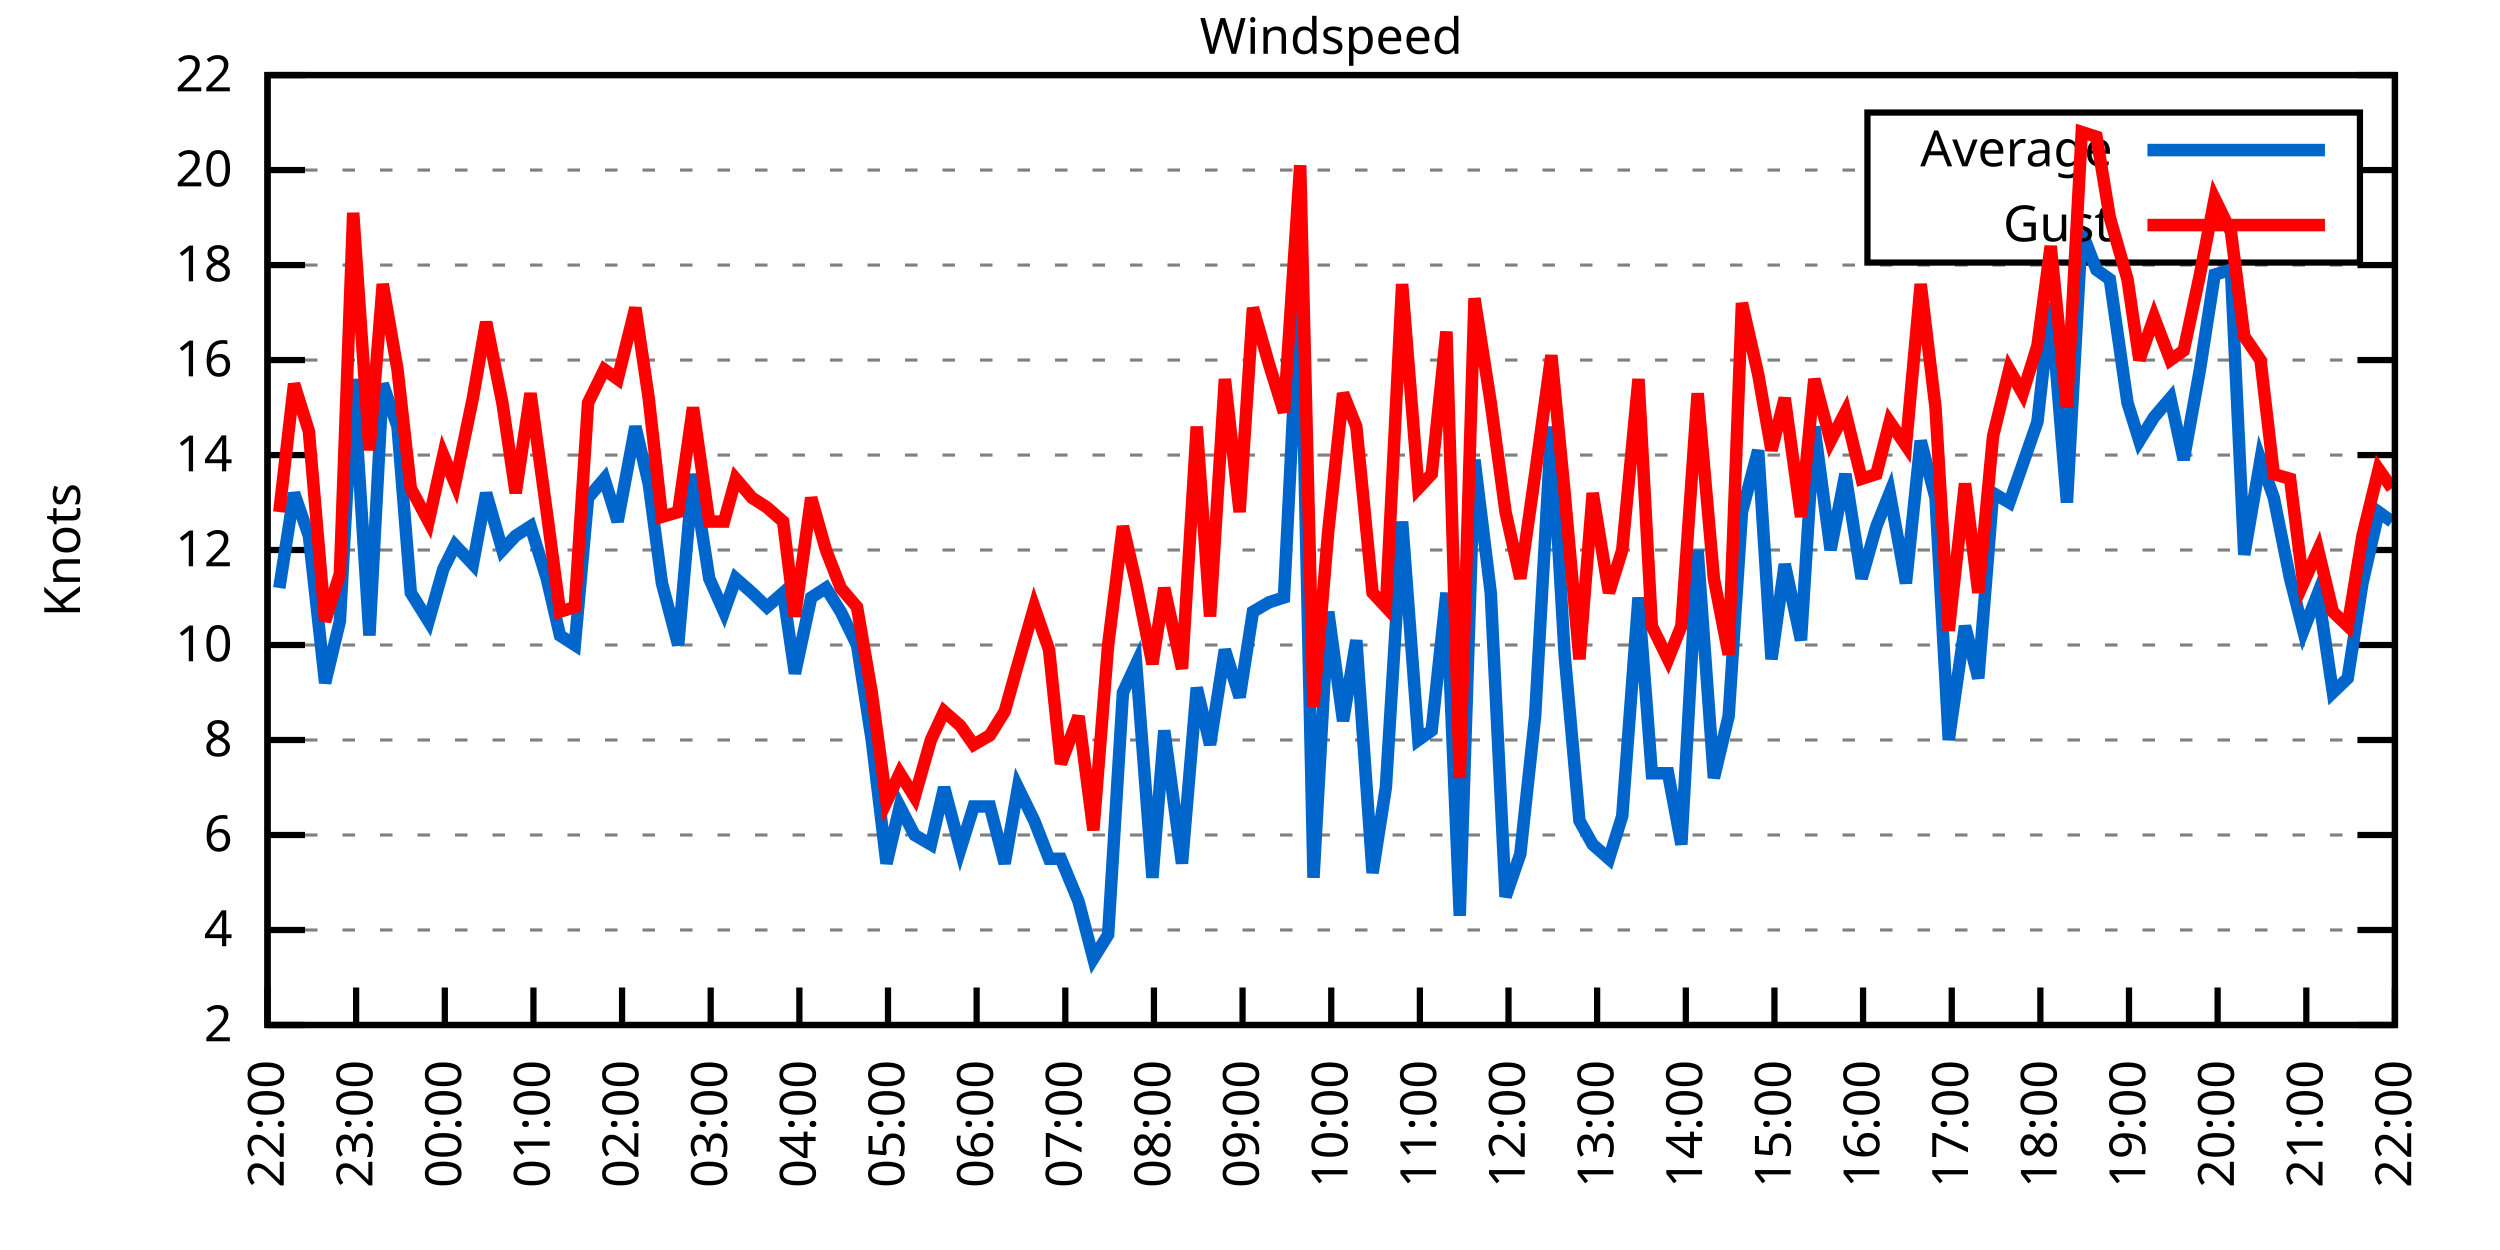
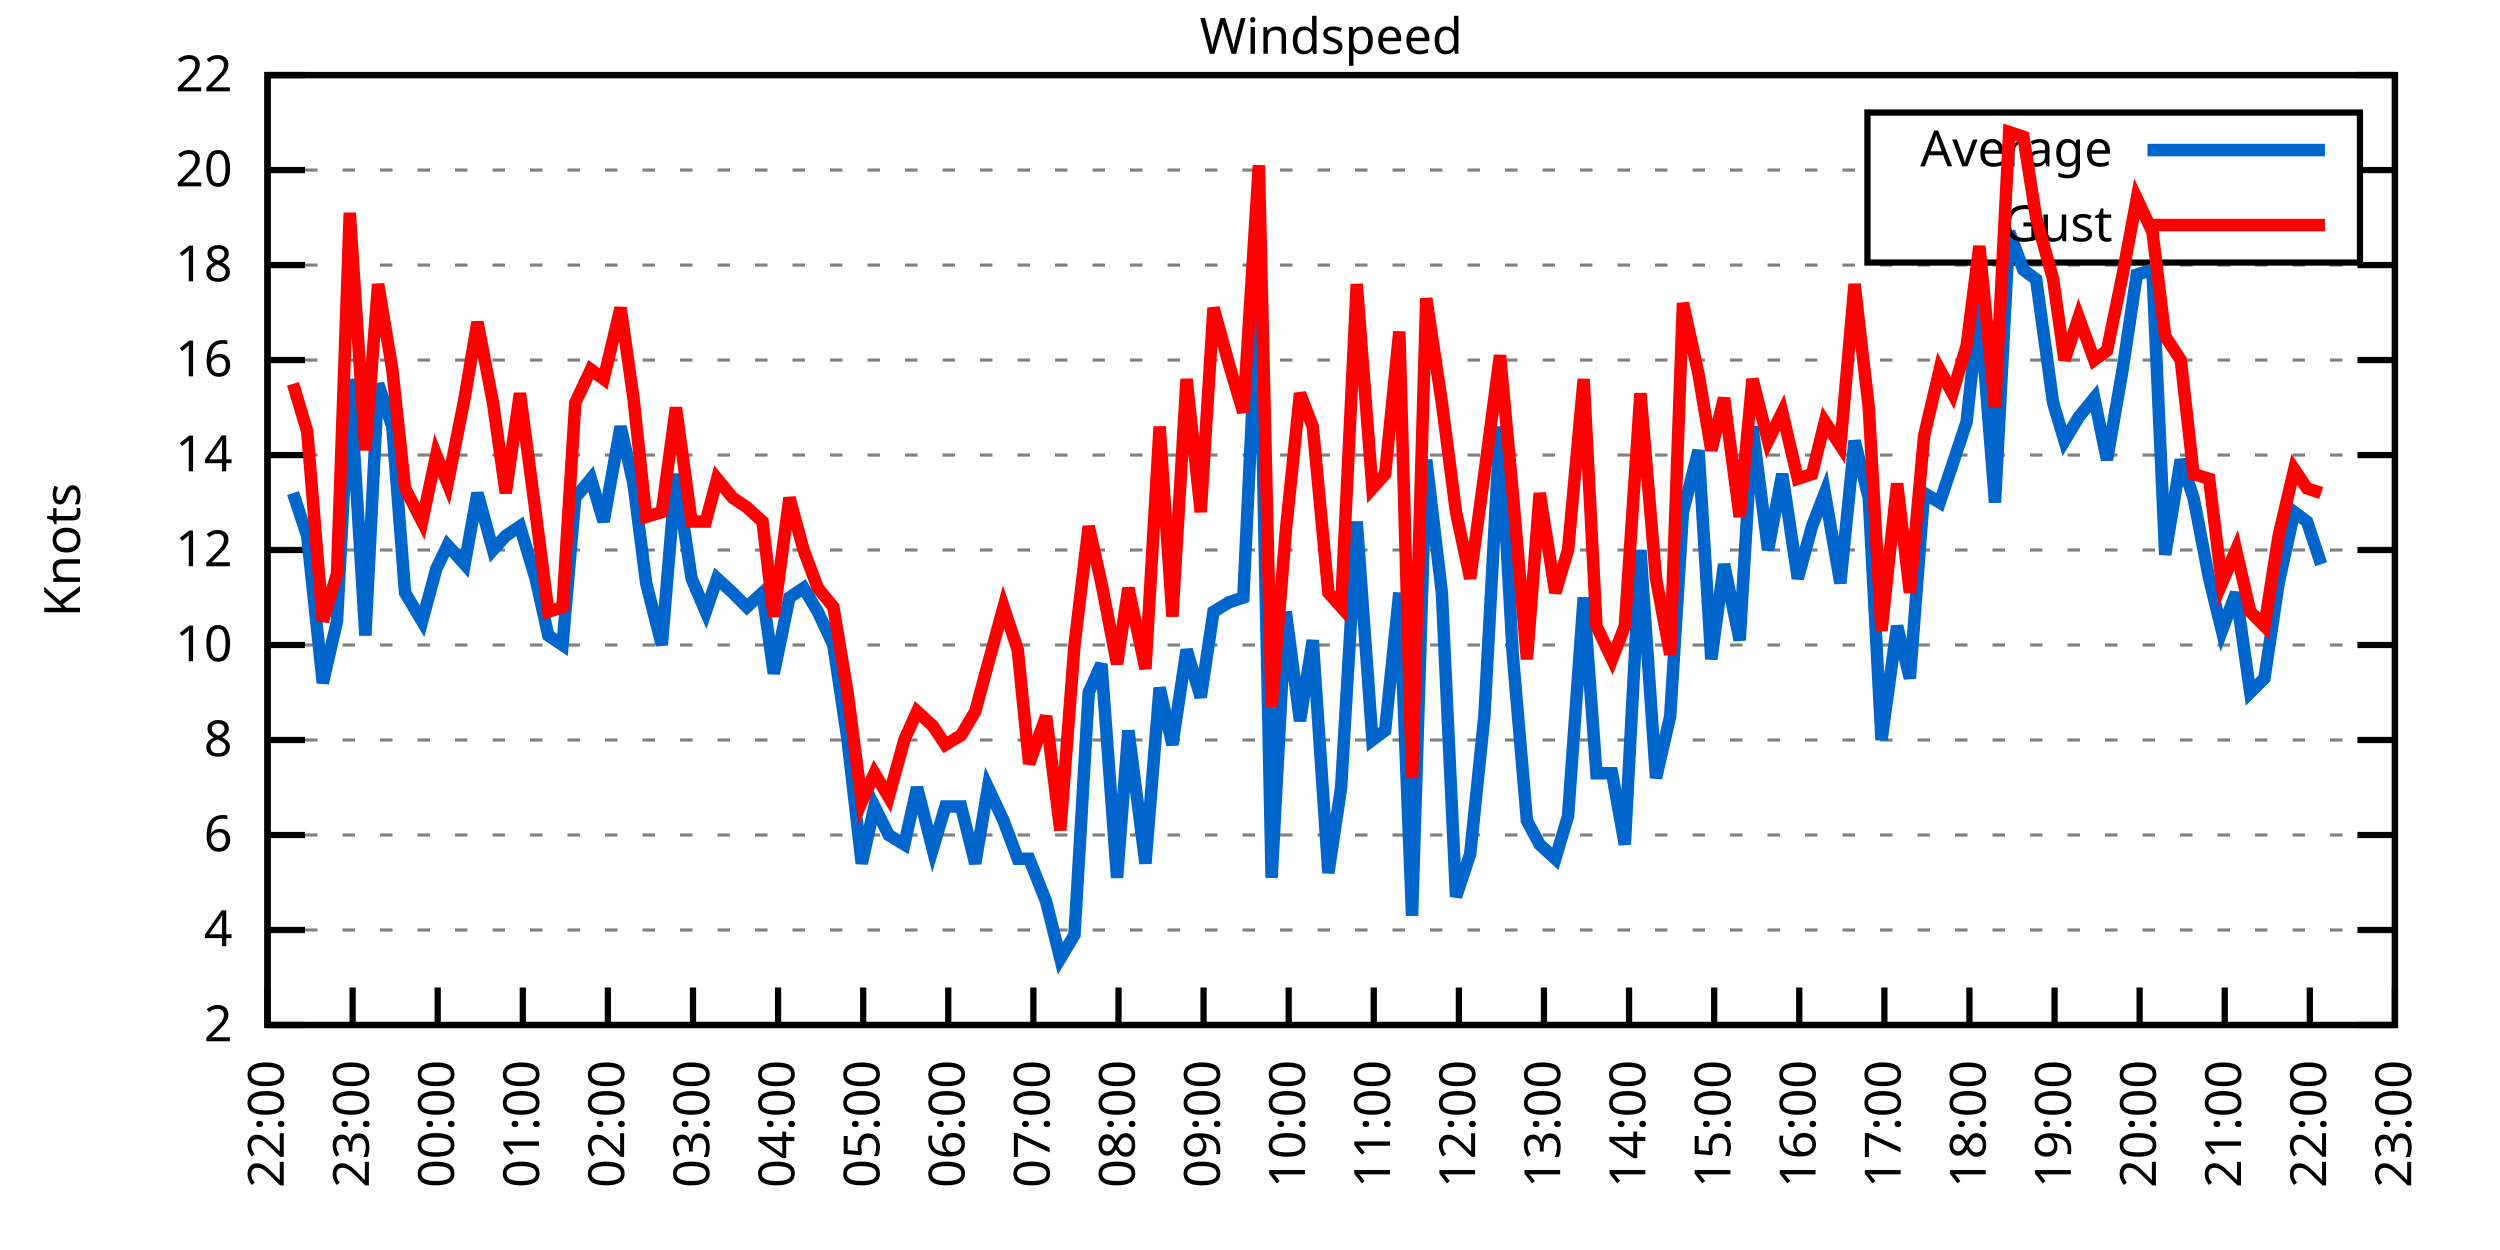
<svg xmlns="http://www.w3.org/2000/svg" xmlns:xlink="http://www.w3.org/1999/xlink" width="400" height="200" viewBox="0 0 400 200">
  <g id="gnuplot_canvas">
    <rect x="0" y="0" width="400" height="200" fill="none" />
    <defs>
      <circle id="gpDot" r="0.5" stroke-width="0.5" stroke="currentColor" />
      <path id="gpPt0" stroke-width="0.333" stroke="currentColor" d="M-1,0 h2 M0,-1 v2" />
      <path id="gpPt1" stroke-width="0.333" stroke="currentColor" d="M-1,-1 L1,1 M1,-1 L-1,1" />
      <path id="gpPt2" stroke-width="0.333" stroke="currentColor" d="M-1,0 L1,0 M0,-1 L0,1 M-1,-1 L1,1 M-1,1 L1,-1" />
      <rect id="gpPt3" stroke-width="0.333" stroke="currentColor" x="-1" y="-1" width="2" height="2" />
      <rect id="gpPt4" stroke-width="0.333" stroke="currentColor" fill="currentColor" x="-1" y="-1" width="2" height="2" />
      <circle id="gpPt5" stroke-width="0.333" stroke="currentColor" cx="0" cy="0" r="1" />
      <use xlink:href="#gpPt5" id="gpPt6" fill="currentColor" stroke="none" />
      <path id="gpPt7" stroke-width="0.333" stroke="currentColor" d="M0,-1.33 L-1.33,0.67 L1.33,0.67 z" />
      <use xlink:href="#gpPt7" id="gpPt8" fill="currentColor" stroke="none" />
      <use xlink:href="#gpPt7" id="gpPt9" stroke="currentColor" transform="rotate(180)" />
      <use xlink:href="#gpPt9" id="gpPt10" fill="currentColor" stroke="none" />
      <use xlink:href="#gpPt3" id="gpPt11" stroke="currentColor" transform="rotate(45)" />
      <use xlink:href="#gpPt11" id="gpPt12" fill="currentColor" stroke="none" />
      <path id="gpPt13" stroke-width="0.333" stroke="currentColor" d="M0,1.330 L1.265,0.411 L0.782,-1.067 L-0.782,-1.076 L-1.265,0.411 z" />
      <use xlink:href="#gpPt13" id="gpPt14" fill="currentColor" stroke="none" />
      <filter id="textbox" filterUnits="objectBoundingBox" x="0" y="0" height="1" width="1">
        <feFlood flood-color="white" flood-opacity="1" result="bgnd" />
        <feComposite in="SourceGraphic" in2="bgnd" operator="atop" />
      </filter>
      <filter id="greybox" filterUnits="objectBoundingBox" x="0" y="0" height="1" width="1">
        <feFlood flood-color="lightgrey" flood-opacity="1" result="grey" />
        <feComposite in="SourceGraphic" in2="grey" operator="atop" />
      </filter>
    </defs>
    <g fill="none" color="white" stroke="currentColor" stroke-width="1.00" stroke-linecap="butt" stroke-linejoin="miter">
</g>
    <g fill="none" color="black" stroke="currentColor" stroke-width="1.00" stroke-linecap="butt" stroke-linejoin="miter">
      <g stroke="none" shape-rendering="crispEdges">
        <polygon fill="rgb(255, 255, 255)" points="42.80,164.00 383.18,164.00 383.18,12.02 42.80,12.02 " />
      </g>
    </g>
    <g fill="none" color="black" stroke="currentColor" stroke-width="1.00" stroke-linecap="butt" stroke-linejoin="miter">
</g>
    <g fill="none" color="black" stroke="black" stroke-width="0.50" stroke-linecap="butt" stroke-linejoin="miter">
</g>
    <g fill="none" color="gray" stroke="currentColor" stroke-width="0.50" stroke-linecap="butt" stroke-linejoin="miter">
      <path stroke="gray" stroke-dasharray="2,4" class="gridline" d="M42.80,164.00 L383.19,164.00  " />
    </g>
    <g fill="none" color="gray" stroke="gray" stroke-width="1.00" stroke-linecap="butt" stroke-linejoin="miter">
</g>
    <g fill="none" color="black" stroke="currentColor" stroke-width="1.00" stroke-linecap="butt" stroke-linejoin="miter">
      <path stroke="black" d="M42.80,164.00 L48.80,164.00 M383.19,164.00 L377.19,164.00  " />
      <g transform="translate(37.20,166.60)" stroke="none" fill="black" font-family="Sans" font-size="8.00" text-anchor="end">
        <text>
          <tspan font-family="Sans"> 2</tspan>
        </text>
      </g>
    </g>
    <g fill="none" color="black" stroke="currentColor" stroke-width="1.00" stroke-linecap="butt" stroke-linejoin="miter">
</g>
    <g fill="none" color="black" stroke="black" stroke-width="0.50" stroke-linecap="butt" stroke-linejoin="miter">
</g>
    <g fill="none" color="gray" stroke="currentColor" stroke-width="0.50" stroke-linecap="butt" stroke-linejoin="miter">
      <path stroke="gray" stroke-dasharray="2,4" class="gridline" d="M42.80,148.80 L383.19,148.80  " />
    </g>
    <g fill="none" color="gray" stroke="gray" stroke-width="1.00" stroke-linecap="butt" stroke-linejoin="miter">
</g>
    <g fill="none" color="black" stroke="currentColor" stroke-width="1.00" stroke-linecap="butt" stroke-linejoin="miter">
      <path stroke="black" d="M42.80,148.80 L48.80,148.80 M383.19,148.80 L377.19,148.80  " />
      <g transform="translate(37.20,151.40)" stroke="none" fill="black" font-family="Sans" font-size="8.00" text-anchor="end">
        <text>
          <tspan font-family="Sans"> 4</tspan>
        </text>
      </g>
    </g>
    <g fill="none" color="black" stroke="currentColor" stroke-width="1.00" stroke-linecap="butt" stroke-linejoin="miter">
</g>
    <g fill="none" color="black" stroke="black" stroke-width="0.50" stroke-linecap="butt" stroke-linejoin="miter">
</g>
    <g fill="none" color="gray" stroke="currentColor" stroke-width="0.50" stroke-linecap="butt" stroke-linejoin="miter">
      <path stroke="gray" stroke-dasharray="2,4" class="gridline" d="M42.80,133.60 L383.19,133.60  " />
    </g>
    <g fill="none" color="gray" stroke="gray" stroke-width="1.00" stroke-linecap="butt" stroke-linejoin="miter">
</g>
    <g fill="none" color="black" stroke="currentColor" stroke-width="1.00" stroke-linecap="butt" stroke-linejoin="miter">
      <path stroke="black" d="M42.80,133.60 L48.80,133.60 M383.19,133.60 L377.19,133.60  " />
      <g transform="translate(37.20,136.20)" stroke="none" fill="black" font-family="Sans" font-size="8.00" text-anchor="end">
        <text>
          <tspan font-family="Sans"> 6</tspan>
        </text>
      </g>
    </g>
    <g fill="none" color="black" stroke="currentColor" stroke-width="1.00" stroke-linecap="butt" stroke-linejoin="miter">
</g>
    <g fill="none" color="black" stroke="black" stroke-width="0.50" stroke-linecap="butt" stroke-linejoin="miter">
</g>
    <g fill="none" color="gray" stroke="currentColor" stroke-width="0.50" stroke-linecap="butt" stroke-linejoin="miter">
      <path stroke="gray" stroke-dasharray="2,4" class="gridline" d="M42.80,118.40 L383.19,118.40  " />
    </g>
    <g fill="none" color="gray" stroke="gray" stroke-width="1.00" stroke-linecap="butt" stroke-linejoin="miter">
</g>
    <g fill="none" color="black" stroke="currentColor" stroke-width="1.00" stroke-linecap="butt" stroke-linejoin="miter">
      <path stroke="black" d="M42.80,118.40 L48.80,118.40 M383.19,118.40 L377.19,118.40  " />
      <g transform="translate(37.20,121.00)" stroke="none" fill="black" font-family="Sans" font-size="8.00" text-anchor="end">
        <text>
          <tspan font-family="Sans"> 8</tspan>
        </text>
      </g>
    </g>
    <g fill="none" color="black" stroke="currentColor" stroke-width="1.00" stroke-linecap="butt" stroke-linejoin="miter">
</g>
    <g fill="none" color="black" stroke="black" stroke-width="0.50" stroke-linecap="butt" stroke-linejoin="miter">
</g>
    <g fill="none" color="gray" stroke="currentColor" stroke-width="0.50" stroke-linecap="butt" stroke-linejoin="miter">
      <path stroke="gray" stroke-dasharray="2,4" class="gridline" d="M42.80,103.20 L383.19,103.20  " />
    </g>
    <g fill="none" color="gray" stroke="gray" stroke-width="1.00" stroke-linecap="butt" stroke-linejoin="miter">
</g>
    <g fill="none" color="black" stroke="currentColor" stroke-width="1.00" stroke-linecap="butt" stroke-linejoin="miter">
      <path stroke="black" d="M42.80,103.20 L48.80,103.20 M383.19,103.20 L377.19,103.20  " />
      <g transform="translate(37.20,105.80)" stroke="none" fill="black" font-family="Sans" font-size="8.00" text-anchor="end">
        <text>
          <tspan font-family="Sans"> 10</tspan>
        </text>
      </g>
    </g>
    <g fill="none" color="black" stroke="currentColor" stroke-width="1.00" stroke-linecap="butt" stroke-linejoin="miter">
</g>
    <g fill="none" color="black" stroke="black" stroke-width="0.50" stroke-linecap="butt" stroke-linejoin="miter">
</g>
    <g fill="none" color="gray" stroke="currentColor" stroke-width="0.50" stroke-linecap="butt" stroke-linejoin="miter">
      <path stroke="gray" stroke-dasharray="2,4" class="gridline" d="M42.80,88.00 L383.19,88.00  " />
    </g>
    <g fill="none" color="gray" stroke="gray" stroke-width="1.00" stroke-linecap="butt" stroke-linejoin="miter">
</g>
    <g fill="none" color="black" stroke="currentColor" stroke-width="1.00" stroke-linecap="butt" stroke-linejoin="miter">
      <path stroke="black" d="M42.80,88.00 L48.80,88.00 M383.19,88.00 L377.19,88.00  " />
      <g transform="translate(37.20,90.60)" stroke="none" fill="black" font-family="Sans" font-size="8.00" text-anchor="end">
        <text>
          <tspan font-family="Sans"> 12</tspan>
        </text>
      </g>
    </g>
    <g fill="none" color="black" stroke="currentColor" stroke-width="1.00" stroke-linecap="butt" stroke-linejoin="miter">
</g>
    <g fill="none" color="black" stroke="black" stroke-width="0.50" stroke-linecap="butt" stroke-linejoin="miter">
</g>
    <g fill="none" color="gray" stroke="currentColor" stroke-width="0.50" stroke-linecap="butt" stroke-linejoin="miter">
      <path stroke="gray" stroke-dasharray="2,4" class="gridline" d="M42.80,72.81 L383.19,72.81  " />
    </g>
    <g fill="none" color="gray" stroke="gray" stroke-width="1.00" stroke-linecap="butt" stroke-linejoin="miter">
</g>
    <g fill="none" color="black" stroke="currentColor" stroke-width="1.00" stroke-linecap="butt" stroke-linejoin="miter">
      <path stroke="black" d="M42.80,72.81 L48.80,72.81 M383.19,72.81 L377.19,72.81  " />
      <g transform="translate(37.20,75.41)" stroke="none" fill="black" font-family="Sans" font-size="8.00" text-anchor="end">
        <text>
          <tspan font-family="Sans"> 14</tspan>
        </text>
      </g>
    </g>
    <g fill="none" color="black" stroke="currentColor" stroke-width="1.00" stroke-linecap="butt" stroke-linejoin="miter">
</g>
    <g fill="none" color="black" stroke="black" stroke-width="0.50" stroke-linecap="butt" stroke-linejoin="miter">
</g>
    <g fill="none" color="gray" stroke="currentColor" stroke-width="0.50" stroke-linecap="butt" stroke-linejoin="miter">
      <path stroke="gray" stroke-dasharray="2,4" class="gridline" d="M42.80,57.61 L383.19,57.61  " />
    </g>
    <g fill="none" color="gray" stroke="gray" stroke-width="1.00" stroke-linecap="butt" stroke-linejoin="miter">
</g>
    <g fill="none" color="black" stroke="currentColor" stroke-width="1.00" stroke-linecap="butt" stroke-linejoin="miter">
      <path stroke="black" d="M42.80,57.61 L48.80,57.61 M383.19,57.61 L377.19,57.61  " />
      <g transform="translate(37.20,60.21)" stroke="none" fill="black" font-family="Sans" font-size="8.00" text-anchor="end">
        <text>
          <tspan font-family="Sans"> 16</tspan>
        </text>
      </g>
    </g>
    <g fill="none" color="black" stroke="currentColor" stroke-width="1.00" stroke-linecap="butt" stroke-linejoin="miter">
</g>
    <g fill="none" color="black" stroke="black" stroke-width="0.50" stroke-linecap="butt" stroke-linejoin="miter">
</g>
    <g fill="none" color="gray" stroke="currentColor" stroke-width="0.50" stroke-linecap="butt" stroke-linejoin="miter">
      <path stroke="gray" stroke-dasharray="2,4" class="gridline" d="M42.80,42.41 L383.19,42.41  " />
    </g>
    <g fill="none" color="gray" stroke="gray" stroke-width="1.00" stroke-linecap="butt" stroke-linejoin="miter">
</g>
    <g fill="none" color="black" stroke="currentColor" stroke-width="1.00" stroke-linecap="butt" stroke-linejoin="miter">
      <path stroke="black" d="M42.80,42.41 L48.80,42.41 M383.19,42.41 L377.19,42.41  " />
      <g transform="translate(37.20,45.01)" stroke="none" fill="black" font-family="Sans" font-size="8.00" text-anchor="end">
        <text>
          <tspan font-family="Sans"> 18</tspan>
        </text>
      </g>
    </g>
    <g fill="none" color="black" stroke="currentColor" stroke-width="1.00" stroke-linecap="butt" stroke-linejoin="miter">
</g>
    <g fill="none" color="black" stroke="black" stroke-width="0.50" stroke-linecap="butt" stroke-linejoin="miter">
</g>
    <g fill="none" color="gray" stroke="currentColor" stroke-width="0.50" stroke-linecap="butt" stroke-linejoin="miter">
      <path stroke="gray" stroke-dasharray="2,4" class="gridline" d="M42.80,27.21 L298.79,27.21 M377.59,27.21 L383.19,27.21  " />
    </g>
    <g fill="none" color="gray" stroke="gray" stroke-width="1.00" stroke-linecap="butt" stroke-linejoin="miter">
</g>
    <g fill="none" color="black" stroke="currentColor" stroke-width="1.00" stroke-linecap="butt" stroke-linejoin="miter">
      <path stroke="black" d="M42.80,27.21 L48.80,27.21 M383.19,27.21 L377.19,27.21  " />
      <g transform="translate(37.20,29.81)" stroke="none" fill="black" font-family="Sans" font-size="8.00" text-anchor="end">
        <text>
          <tspan font-family="Sans"> 20</tspan>
        </text>
      </g>
    </g>
    <g fill="none" color="black" stroke="currentColor" stroke-width="1.00" stroke-linecap="butt" stroke-linejoin="miter">
</g>
    <g fill="none" color="black" stroke="black" stroke-width="0.50" stroke-linecap="butt" stroke-linejoin="miter">
</g>
    <g fill="none" color="gray" stroke="currentColor" stroke-width="0.50" stroke-linecap="butt" stroke-linejoin="miter">
      <path stroke="gray" stroke-dasharray="2,4" class="gridline" d="M42.80,12.01 L383.19,12.01  " />
    </g>
    <g fill="none" color="gray" stroke="gray" stroke-width="1.00" stroke-linecap="butt" stroke-linejoin="miter">
</g>
    <g fill="none" color="black" stroke="currentColor" stroke-width="1.00" stroke-linecap="butt" stroke-linejoin="miter">
      <path stroke="black" d="M42.80,12.01 L48.80,12.01 M383.19,12.01 L377.19,12.01  " />
      <g transform="translate(37.20,14.61)" stroke="none" fill="black" font-family="Sans" font-size="8.00" text-anchor="end">
        <text>
          <tspan font-family="Sans"> 22</tspan>
        </text>
      </g>
    </g>
    <g fill="none" color="black" stroke="currentColor" stroke-width="1.00" stroke-linecap="butt" stroke-linejoin="miter">
      <path stroke="black" d="M42.80,164.00 L42.80,158.00  " />
      <g transform="translate(45.40,169.60) rotate(270.00)" stroke="none" fill="black" font-family="Sans" font-size="8.00" text-anchor="end">
        <text>
          <tspan font-family="Sans">22:00</tspan>
        </text>
      </g>
    </g>
    <g fill="none" color="black" stroke="currentColor" stroke-width="1.00" stroke-linecap="butt" stroke-linejoin="miter">
-       <path stroke="black" d="M56.98,164.00 L56.98,158.00  " />
-       <g transform="translate(59.58,169.60) rotate(270.00)" stroke="none" fill="black" font-family="Sans" font-size="8.00" text-anchor="end">
+       <path stroke="black" d="M56.42,164.00 L56.42,158.00  " />
+       <g transform="translate(59.02,169.60) rotate(270.00)" stroke="none" fill="black" font-family="Sans" font-size="8.00" text-anchor="end">
        <text>
          <tspan font-family="Sans">23:00</tspan>
        </text>
      </g>
    </g>
    <g fill="none" color="black" stroke="currentColor" stroke-width="1.00" stroke-linecap="butt" stroke-linejoin="miter">
-       <path stroke="black" d="M71.17,164.00 L71.17,158.00  " />
-       <g transform="translate(73.77,169.60) rotate(270.00)" stroke="none" fill="black" font-family="Sans" font-size="8.00" text-anchor="end">
+       <path stroke="black" d="M70.03,164.00 L70.03,158.00  " />
+       <g transform="translate(72.63,169.60) rotate(270.00)" stroke="none" fill="black" font-family="Sans" font-size="8.00" text-anchor="end">
        <text>
          <tspan font-family="Sans">00:00</tspan>
        </text>
      </g>
    </g>
    <g fill="none" color="black" stroke="currentColor" stroke-width="1.00" stroke-linecap="butt" stroke-linejoin="miter">
-       <path stroke="black" d="M85.35,164.00 L85.35,158.00  " />
-       <g transform="translate(87.95,169.60) rotate(270.00)" stroke="none" fill="black" font-family="Sans" font-size="8.00" text-anchor="end">
+       <path stroke="black" d="M83.65,164.00 L83.65,158.00  " />
+       <g transform="translate(86.25,169.60) rotate(270.00)" stroke="none" fill="black" font-family="Sans" font-size="8.00" text-anchor="end">
        <text>
          <tspan font-family="Sans">01:00</tspan>
        </text>
      </g>
    </g>
    <g fill="none" color="black" stroke="currentColor" stroke-width="1.00" stroke-linecap="butt" stroke-linejoin="miter">
-       <path stroke="black" d="M99.53,164.00 L99.53,158.00  " />
-       <g transform="translate(102.13,169.60) rotate(270.00)" stroke="none" fill="black" font-family="Sans" font-size="8.00" text-anchor="end">
+       <path stroke="black" d="M97.26,164.00 L97.26,158.00  " />
+       <g transform="translate(99.86,169.60) rotate(270.00)" stroke="none" fill="black" font-family="Sans" font-size="8.00" text-anchor="end">
        <text>
          <tspan font-family="Sans">02:00</tspan>
        </text>
      </g>
    </g>
    <g fill="none" color="black" stroke="currentColor" stroke-width="1.00" stroke-linecap="butt" stroke-linejoin="miter">
-       <path stroke="black" d="M113.71,164.00 L113.71,158.00  " />
-       <g transform="translate(116.31,169.60) rotate(270.00)" stroke="none" fill="black" font-family="Sans" font-size="8.00" text-anchor="end">
+       <path stroke="black" d="M110.88,164.00 L110.88,158.00  " />
+       <g transform="translate(113.48,169.60) rotate(270.00)" stroke="none" fill="black" font-family="Sans" font-size="8.00" text-anchor="end">
        <text>
          <tspan font-family="Sans">03:00</tspan>
        </text>
      </g>
    </g>
    <g fill="none" color="black" stroke="currentColor" stroke-width="1.00" stroke-linecap="butt" stroke-linejoin="miter">
-       <path stroke="black" d="M127.90,164.00 L127.90,158.00  " />
-       <g transform="translate(130.50,169.60) rotate(270.00)" stroke="none" fill="black" font-family="Sans" font-size="8.00" text-anchor="end">
+       <path stroke="black" d="M124.49,164.00 L124.49,158.00  " />
+       <g transform="translate(127.09,169.60) rotate(270.00)" stroke="none" fill="black" font-family="Sans" font-size="8.00" text-anchor="end">
        <text>
          <tspan font-family="Sans">04:00</tspan>
        </text>
      </g>
    </g>
    <g fill="none" color="black" stroke="currentColor" stroke-width="1.00" stroke-linecap="butt" stroke-linejoin="miter">
-       <path stroke="black" d="M142.08,164.00 L142.08,158.00  " />
-       <g transform="translate(144.68,169.60) rotate(270.00)" stroke="none" fill="black" font-family="Sans" font-size="8.00" text-anchor="end">
+       <path stroke="black" d="M138.11,164.00 L138.11,158.00  " />
+       <g transform="translate(140.71,169.60) rotate(270.00)" stroke="none" fill="black" font-family="Sans" font-size="8.00" text-anchor="end">
        <text>
          <tspan font-family="Sans">05:00</tspan>
        </text>
      </g>
    </g>
    <g fill="none" color="black" stroke="currentColor" stroke-width="1.00" stroke-linecap="butt" stroke-linejoin="miter">
-       <path stroke="black" d="M156.26,164.00 L156.26,158.00  " />
-       <g transform="translate(158.86,169.60) rotate(270.00)" stroke="none" fill="black" font-family="Sans" font-size="8.00" text-anchor="end">
+       <path stroke="black" d="M151.72,164.00 L151.72,158.00  " />
+       <g transform="translate(154.32,169.60) rotate(270.00)" stroke="none" fill="black" font-family="Sans" font-size="8.00" text-anchor="end">
        <text>
          <tspan font-family="Sans">06:00</tspan>
        </text>
      </g>
    </g>
    <g fill="none" color="black" stroke="currentColor" stroke-width="1.00" stroke-linecap="butt" stroke-linejoin="miter">
-       <path stroke="black" d="M170.45,164.00 L170.45,158.00  " />
-       <g transform="translate(173.05,169.60) rotate(270.00)" stroke="none" fill="black" font-family="Sans" font-size="8.00" text-anchor="end">
+       <path stroke="black" d="M165.34,164.00 L165.34,158.00  " />
+       <g transform="translate(167.94,169.60) rotate(270.00)" stroke="none" fill="black" font-family="Sans" font-size="8.00" text-anchor="end">
        <text>
          <tspan font-family="Sans">07:00</tspan>
        </text>
      </g>
    </g>
    <g fill="none" color="black" stroke="currentColor" stroke-width="1.00" stroke-linecap="butt" stroke-linejoin="miter">
-       <path stroke="black" d="M184.63,164.00 L184.63,158.00  " />
-       <g transform="translate(187.23,169.60) rotate(270.00)" stroke="none" fill="black" font-family="Sans" font-size="8.00" text-anchor="end">
+       <path stroke="black" d="M178.96,164.00 L178.96,158.00  " />
+       <g transform="translate(181.56,169.60) rotate(270.00)" stroke="none" fill="black" font-family="Sans" font-size="8.00" text-anchor="end">
        <text>
          <tspan font-family="Sans">08:00</tspan>
        </text>
      </g>
    </g>
    <g fill="none" color="black" stroke="currentColor" stroke-width="1.00" stroke-linecap="butt" stroke-linejoin="miter">
-       <path stroke="black" d="M198.81,164.00 L198.81,158.00  " />
-       <g transform="translate(201.41,169.60) rotate(270.00)" stroke="none" fill="black" font-family="Sans" font-size="8.00" text-anchor="end">
+       <path stroke="black" d="M192.57,164.00 L192.57,158.00  " />
+       <g transform="translate(195.17,169.60) rotate(270.00)" stroke="none" fill="black" font-family="Sans" font-size="8.00" text-anchor="end">
        <text>
          <tspan font-family="Sans">09:00</tspan>
        </text>
      </g>
    </g>
    <g fill="none" color="black" stroke="currentColor" stroke-width="1.00" stroke-linecap="butt" stroke-linejoin="miter">
-       <path stroke="black" d="M213.00,164.00 L213.00,158.00  " />
-       <g transform="translate(215.60,169.60) rotate(270.00)" stroke="none" fill="black" font-family="Sans" font-size="8.00" text-anchor="end">
+       <path stroke="black" d="M206.19,164.00 L206.19,158.00  " />
+       <g transform="translate(208.79,169.60) rotate(270.00)" stroke="none" fill="black" font-family="Sans" font-size="8.00" text-anchor="end">
        <text>
          <tspan font-family="Sans">10:00</tspan>
        </text>
      </g>
    </g>
    <g fill="none" color="black" stroke="currentColor" stroke-width="1.00" stroke-linecap="butt" stroke-linejoin="miter">
-       <path stroke="black" d="M227.18,164.00 L227.18,158.00  " />
-       <g transform="translate(229.78,169.60) rotate(270.00)" stroke="none" fill="black" font-family="Sans" font-size="8.00" text-anchor="end">
+       <path stroke="black" d="M219.80,164.00 L219.80,158.00  " />
+       <g transform="translate(222.40,169.60) rotate(270.00)" stroke="none" fill="black" font-family="Sans" font-size="8.00" text-anchor="end">
        <text>
          <tspan font-family="Sans">11:00</tspan>
        </text>
      </g>
    </g>
    <g fill="none" color="black" stroke="currentColor" stroke-width="1.00" stroke-linecap="butt" stroke-linejoin="miter">
-       <path stroke="black" d="M241.36,164.00 L241.36,158.00  " />
-       <g transform="translate(243.96,169.60) rotate(270.00)" stroke="none" fill="black" font-family="Sans" font-size="8.00" text-anchor="end">
+       <path stroke="black" d="M233.42,164.00 L233.42,158.00  " />
+       <g transform="translate(236.02,169.60) rotate(270.00)" stroke="none" fill="black" font-family="Sans" font-size="8.00" text-anchor="end">
        <text>
          <tspan font-family="Sans">12:00</tspan>
        </text>
      </g>
    </g>
    <g fill="none" color="black" stroke="currentColor" stroke-width="1.00" stroke-linecap="butt" stroke-linejoin="miter">
-       <path stroke="black" d="M255.54,164.00 L255.54,158.00  " />
-       <g transform="translate(258.14,169.60) rotate(270.00)" stroke="none" fill="black" font-family="Sans" font-size="8.00" text-anchor="end">
+       <path stroke="black" d="M247.03,164.00 L247.03,158.00  " />
+       <g transform="translate(249.63,169.60) rotate(270.00)" stroke="none" fill="black" font-family="Sans" font-size="8.00" text-anchor="end">
        <text>
          <tspan font-family="Sans">13:00</tspan>
        </text>
      </g>
    </g>
    <g fill="none" color="black" stroke="currentColor" stroke-width="1.00" stroke-linecap="butt" stroke-linejoin="miter">
-       <path stroke="black" d="M269.73,164.00 L269.73,158.00  " />
-       <g transform="translate(272.33,169.60) rotate(270.00)" stroke="none" fill="black" font-family="Sans" font-size="8.00" text-anchor="end">
+       <path stroke="black" d="M260.65,164.00 L260.65,158.00  " />
+       <g transform="translate(263.25,169.60) rotate(270.00)" stroke="none" fill="black" font-family="Sans" font-size="8.00" text-anchor="end">
        <text>
          <tspan font-family="Sans">14:00</tspan>
        </text>
      </g>
    </g>
    <g fill="none" color="black" stroke="currentColor" stroke-width="1.00" stroke-linecap="butt" stroke-linejoin="miter">
-       <path stroke="black" d="M283.91,164.00 L283.91,158.00  " />
-       <g transform="translate(286.51,169.60) rotate(270.00)" stroke="none" fill="black" font-family="Sans" font-size="8.00" text-anchor="end">
+       <path stroke="black" d="M274.27,164.00 L274.27,158.00  " />
+       <g transform="translate(276.87,169.60) rotate(270.00)" stroke="none" fill="black" font-family="Sans" font-size="8.00" text-anchor="end">
        <text>
          <tspan font-family="Sans">15:00</tspan>
        </text>
      </g>
    </g>
    <g fill="none" color="black" stroke="currentColor" stroke-width="1.00" stroke-linecap="butt" stroke-linejoin="miter">
-       <path stroke="black" d="M298.09,164.00 L298.09,158.00  " />
-       <g transform="translate(300.69,169.60) rotate(270.00)" stroke="none" fill="black" font-family="Sans" font-size="8.00" text-anchor="end">
+       <path stroke="black" d="M287.88,164.00 L287.88,158.00  " />
+       <g transform="translate(290.48,169.60) rotate(270.00)" stroke="none" fill="black" font-family="Sans" font-size="8.00" text-anchor="end">
        <text>
          <tspan font-family="Sans">16:00</tspan>
        </text>
      </g>
    </g>
    <g fill="none" color="black" stroke="currentColor" stroke-width="1.00" stroke-linecap="butt" stroke-linejoin="miter">
-       <path stroke="black" d="M312.28,164.00 L312.28,158.00  " />
-       <g transform="translate(314.88,169.60) rotate(270.00)" stroke="none" fill="black" font-family="Sans" font-size="8.00" text-anchor="end">
+       <path stroke="black" d="M301.50,164.00 L301.50,158.00  " />
+       <g transform="translate(304.10,169.60) rotate(270.00)" stroke="none" fill="black" font-family="Sans" font-size="8.00" text-anchor="end">
        <text>
          <tspan font-family="Sans">17:00</tspan>
        </text>
      </g>
    </g>
    <g fill="none" color="black" stroke="currentColor" stroke-width="1.00" stroke-linecap="butt" stroke-linejoin="miter">
-       <path stroke="black" d="M326.46,164.00 L326.46,158.00  " />
-       <g transform="translate(329.06,169.60) rotate(270.00)" stroke="none" fill="black" font-family="Sans" font-size="8.00" text-anchor="end">
+       <path stroke="black" d="M315.11,164.00 L315.11,158.00  " />
+       <g transform="translate(317.71,169.60) rotate(270.00)" stroke="none" fill="black" font-family="Sans" font-size="8.00" text-anchor="end">
        <text>
          <tspan font-family="Sans">18:00</tspan>
        </text>
      </g>
    </g>
    <g fill="none" color="black" stroke="currentColor" stroke-width="1.00" stroke-linecap="butt" stroke-linejoin="miter">
-       <path stroke="black" d="M340.64,164.00 L340.64,158.00  " />
-       <g transform="translate(343.24,169.60) rotate(270.00)" stroke="none" fill="black" font-family="Sans" font-size="8.00" text-anchor="end">
+       <path stroke="black" d="M328.73,164.00 L328.73,158.00  " />
+       <g transform="translate(331.33,169.60) rotate(270.00)" stroke="none" fill="black" font-family="Sans" font-size="8.00" text-anchor="end">
        <text>
          <tspan font-family="Sans">19:00</tspan>
        </text>
      </g>
    </g>
    <g fill="none" color="black" stroke="currentColor" stroke-width="1.00" stroke-linecap="butt" stroke-linejoin="miter">
-       <path stroke="black" d="M354.82,164.00 L354.82,158.00  " />
-       <g transform="translate(357.42,169.60) rotate(270.00)" stroke="none" fill="black" font-family="Sans" font-size="8.00" text-anchor="end">
+       <path stroke="black" d="M342.34,164.00 L342.34,158.00  " />
+       <g transform="translate(344.94,169.60) rotate(270.00)" stroke="none" fill="black" font-family="Sans" font-size="8.00" text-anchor="end">
        <text>
          <tspan font-family="Sans">20:00</tspan>
        </text>
      </g>
    </g>
    <g fill="none" color="black" stroke="currentColor" stroke-width="1.00" stroke-linecap="butt" stroke-linejoin="miter">
-       <path stroke="black" d="M369.01,164.00 L369.01,158.00  " />
-       <g transform="translate(371.61,169.60) rotate(270.00)" stroke="none" fill="black" font-family="Sans" font-size="8.00" text-anchor="end">
+       <path stroke="black" d="M355.96,164.00 L355.96,158.00  " />
+       <g transform="translate(358.56,169.60) rotate(270.00)" stroke="none" fill="black" font-family="Sans" font-size="8.00" text-anchor="end">
        <text>
          <tspan font-family="Sans">21:00</tspan>
+         </text>
+       </g>
+     </g>
+     <g fill="none" color="black" stroke="currentColor" stroke-width="1.00" stroke-linecap="butt" stroke-linejoin="miter">
+       <path stroke="black" d="M369.57,164.00 L369.57,158.00  " />
+       <g transform="translate(372.17,169.60) rotate(270.00)" stroke="none" fill="black" font-family="Sans" font-size="8.00" text-anchor="end">
+         <text>
+           <tspan font-family="Sans">22:00</tspan>
        </text>
      </g>
    </g>
    <g fill="none" color="black" stroke="currentColor" stroke-width="1.00" stroke-linecap="butt" stroke-linejoin="miter">
      <path stroke="black" d="M383.19,164.00 L383.19,158.00  " />
      <g transform="translate(385.79,169.60) rotate(270.00)" stroke="none" fill="black" font-family="Sans" font-size="8.00" text-anchor="end">
        <text>
-           <tspan font-family="Sans">22:00</tspan>
+           <tspan font-family="Sans">23:00</tspan>
        </text>
      </g>
    </g>
    <g fill="none" color="black" stroke="currentColor" stroke-width="1.00" stroke-linecap="butt" stroke-linejoin="miter">
</g>
    <g fill="none" color="black" stroke="currentColor" stroke-width="1.00" stroke-linecap="butt" stroke-linejoin="miter">
      <path stroke="black" d="M42.80,12.01 L42.80,164.00 L383.19,164.00 L383.19,12.01 L42.80,12.01 Z  " />
    </g>
    <g fill="none" color="black" stroke="currentColor" stroke-width="1.00" stroke-linecap="butt" stroke-linejoin="miter">
</g>
    <g fill="none" color="black" stroke="currentColor" stroke-width="1.00" stroke-linecap="butt" stroke-linejoin="miter">
      <path stroke="black" d="M298.79,42.01 L298.79,18.01 L377.59,18.01 L377.59,42.01 L298.79,42.01 Z  " />
    </g>
    <g id="Windspeed_plot_1">
      <g fill="none" color="white" stroke="black" stroke-width="2.00" stroke-linecap="butt" stroke-linejoin="miter">
</g>
      <g fill="none" color="black" stroke="currentColor" stroke-width="2.00" stroke-linecap="butt" stroke-linejoin="miter">
        <g transform="translate(337.99,26.61)" stroke="none" fill="black" font-family="Sans" font-size="8.00" text-anchor="end">
          <text>
            <tspan font-family="Sans">Average</tspan>
          </text>
        </g>
      </g>
      <g fill="none" color="black" stroke="currentColor" stroke-width="2.00" stroke-linecap="butt" stroke-linejoin="miter">
-         <path stroke="rgb(  0, 102, 204)" d="M343.59,24.01 L371.99,24.01 M44.69,94.08 L47.05,78.89 L49.42,85.73 L52.02,109.28 L54.38,99.40 L56.51,60.65   L59.11,101.68 L61.24,61.41 L63.60,68.25 L65.73,94.84 L68.57,99.40 L70.93,91.04 L72.82,87.25 L75.66,90.28   L77.78,78.89 L80.38,88.00 L82.51,85.73 L84.88,84.21 L87.48,92.56 L89.60,101.68 L91.97,103.20 L94.09,79.65   L96.70,76.61 L98.82,83.45 L101.66,68.25 L103.79,77.37 L105.91,93.32 L108.51,103.20 L110.88,75.85 L113.48,92.56   L115.84,97.88 L117.73,92.56 L120.33,94.84 L122.70,97.12 L125.30,94.84 L127.19,107.76 L129.79,95.60 L132.15,94.08   L134.52,97.88 L137.12,103.20 L139.48,118.40 L141.84,138.16 L143.97,129.04 L146.34,133.60 L148.94,135.12 L151.06,126.00   L153.66,135.88 L155.79,129.04 L158.39,129.04 L160.75,138.16 L162.88,126.00 L165.48,131.32 L167.85,137.40 L169.74,137.40   L172.57,144.24 L174.94,153.36 L177.30,149.56 L179.67,110.80 L181.79,106.24 L184.39,140.44 L186.28,116.88 L189.12,138.16   L191.48,110.04 L193.61,119.16 L195.98,103.96 L198.34,111.56 L200.47,97.88 L203.07,96.36 L205.43,95.60 L208.03,43.17   L210.16,140.44 L212.52,97.88 L214.89,115.36 L217.01,102.44 L219.61,139.68 L221.74,126.00 L224.34,83.45 L226.94,118.40   L229.07,116.88 L231.43,94.84 L233.56,146.52 L235.92,73.57 L238.52,94.84 L240.89,143.48 L243.25,136.64 L245.62,114.60   L248.22,68.25 L250.34,104.72 L252.71,131.32 L254.83,135.12 L257.43,137.40 L259.56,130.56 L262.16,95.60 L264.29,123.72   L266.89,123.72 L269.02,135.12 L271.62,88.00 L274.22,124.48 L276.58,114.60 L278.71,81.93 L281.31,72.05 L283.44,105.48   L285.56,90.28 L288.16,102.44 L290.29,68.25 L292.89,88.00 L295.26,75.85 L297.86,92.56 L300.22,84.21 L302.35,78.89   L304.95,93.32 L307.31,70.53 L309.68,79.65 L311.80,118.40 L314.40,100.16 L316.53,108.52 L318.89,78.89 L321.49,80.41   L323.62,74.33 L325.99,67.49 L328.11,48.49 L330.71,80.41 L333.08,37.09 L335.44,43.17 L337.57,44.69 L340.40,64.45   L342.30,70.53 L344.66,66.73 L347.26,63.69 L349.39,73.57 L351.99,59.13 L354.35,43.93 L356.95,43.17 L359.08,88.76   L361.68,73.57 L363.81,79.65 L366.41,92.56 L368.53,100.92 L370.90,94.84 L373.26,110.80 L375.63,108.52 L377.99,93.32   L380.59,81.93 L382.72,83.45  " />
+         <path stroke="rgb(  0, 102, 204)" d="M343.59,24.01 L371.99,24.01 M46.88,78.89 L49.15,85.73 L51.65,109.28 L53.92,99.40 L55.96,60.65 L58.46,101.68   L60.50,61.41 L62.77,68.25 L64.81,94.84 L67.54,99.40 L69.80,91.04 L71.62,87.25 L74.34,90.28 L76.39,78.89   L78.88,88.00 L80.92,85.73 L83.19,84.21 L85.69,92.56 L87.73,101.68 L90.00,103.20 L92.04,79.65 L94.54,76.61   L96.58,83.45 L99.30,68.25 L101.35,77.37 L103.39,93.32 L105.89,103.20 L108.15,75.85 L110.65,92.56 L112.92,97.88   L114.74,92.56 L117.23,94.84 L119.50,97.12 L122.00,94.84 L123.81,107.76 L126.31,95.60 L128.58,94.08 L130.85,97.88   L133.34,103.20 L135.61,118.40 L137.88,138.16 L139.92,129.04 L142.19,133.60 L144.69,135.12 L146.73,126.00 L149.23,135.88   L151.27,129.04 L153.77,129.04 L156.04,138.16 L158.08,126.00 L160.57,131.32 L162.84,137.40 L164.66,137.40 L167.38,144.24   L169.65,153.36 L171.92,149.56 L174.19,110.80 L176.23,106.24 L178.73,140.44 L180.54,116.88 L183.27,138.16 L185.54,110.04   L187.58,119.16 L189.85,103.96 L192.12,111.56 L194.16,97.88 L196.66,96.36 L198.93,95.60 L201.42,43.17 L203.46,140.44   L205.73,97.88 L208.00,115.36 L210.04,102.44 L212.54,139.68 L214.58,126.00 L217.08,83.45 L219.58,118.40 L221.62,116.88   L223.89,94.84 L225.93,146.52 L228.20,73.57 L230.70,94.84 L232.96,143.48 L235.23,136.64 L237.50,114.60 L240.00,68.25   L242.04,104.72 L244.31,131.32 L246.35,135.12 L248.85,137.40 L250.89,130.56 L253.39,95.60 L255.43,123.72 L257.93,123.72   L259.97,135.12 L262.47,88.00 L264.96,124.48 L267.23,114.60 L269.27,81.93 L271.77,72.05 L273.81,105.48 L275.85,90.28   L278.35,102.44 L280.39,68.25 L282.89,88.00 L285.16,75.85 L287.65,92.56 L289.92,84.21 L291.97,78.89 L294.46,93.32   L296.73,70.53 L299.00,79.65 L301.04,118.40 L303.54,100.16 L305.58,108.52 L307.85,78.89 L310.35,80.41 L312.39,74.33   L314.66,67.49 L316.70,48.49 L319.20,80.41 L321.47,37.09 L323.74,43.17 L325.78,44.69 L328.50,64.45 L330.32,70.53   L332.59,66.73 L335.08,63.69 L337.12,73.57 L339.62,59.13 L341.89,43.93 L344.39,43.17 L346.43,88.76 L348.92,73.57   L350.97,79.65 L353.46,92.56 L355.50,100.92 L357.77,94.84 L360.04,110.80 L362.31,108.52 L364.58,93.32 L367.08,81.93   L369.12,83.45 L371.39,90.28  " />
      </g>
    </g>
    <g id="Windspeed_plot_2">
      <g fill="none" color="black" stroke="currentColor" stroke-width="2.00" stroke-linecap="butt" stroke-linejoin="miter">
        <g transform="translate(337.99,38.61)" stroke="none" fill="black" font-family="Sans" font-size="8.00" text-anchor="end">
          <text>
            <tspan font-family="Sans">Gust</tspan>
          </text>
        </g>
      </g>
      <g fill="none" color="black" stroke="currentColor" stroke-width="2.00" stroke-linecap="butt" stroke-linejoin="miter">
-         <path stroke="rgb(255,   0,   0)" d="M343.59,36.01 L371.99,36.01 M44.69,81.93 L47.05,61.41 L49.42,69.01 L52.02,99.40 L54.38,91.80 L56.51,34.05   L59.11,72.05 L61.24,45.45 L63.60,59.13 L65.73,78.13 L68.57,83.45 L70.93,72.81 L72.82,77.37 L75.66,63.69   L77.78,51.53 L80.38,64.45 L82.51,78.89 L84.88,62.93 L87.48,81.93 L89.60,97.88 L91.97,97.12 L94.09,64.45   L96.70,59.13 L98.82,60.65 L101.66,49.25 L103.79,63.69 L105.91,82.69 L108.51,81.93 L110.88,65.21 L113.48,83.45   L115.84,83.45 L117.73,76.61 L120.33,79.65 L122.70,81.17 L125.30,83.45 L127.19,98.64 L129.79,79.65 L132.15,88.00   L134.52,94.08 L137.12,97.12 L139.48,110.80 L141.84,128.28 L143.97,123.72 L146.34,127.52 L148.94,118.40 L151.06,113.84   L153.66,116.12 L155.79,119.16 L158.39,117.64 L160.75,113.84 L162.88,106.24 L165.48,97.12 L167.85,103.96 L169.74,122.20   L172.57,114.60 L174.94,132.84 L177.30,103.20 L179.67,84.21 L181.79,93.32 L184.39,106.24 L186.28,94.08 L189.12,107.00   L191.48,68.25 L193.61,98.64 L195.98,60.65 L198.34,81.93 L200.47,49.25 L203.07,58.37 L205.43,65.97 L208.03,26.45   L210.16,113.08 L212.52,84.97 L214.89,62.93 L217.01,68.25 L219.61,94.84 L221.74,97.12 L224.34,45.45 L226.94,78.13   L229.07,75.85 L231.43,53.05 L233.56,124.48 L235.92,47.73 L238.52,64.45 L240.89,81.93 L243.25,92.56 L245.62,75.85   L248.22,56.85 L250.34,78.89 L252.71,105.48 L254.83,78.89 L257.43,94.84 L259.56,88.00 L262.16,60.65 L264.29,100.16   L266.89,105.48 L269.02,100.16 L271.62,62.93 L274.22,92.56 L276.58,104.72 L278.71,48.49 L281.31,59.89 L283.44,72.05   L285.56,63.69 L288.16,82.69 L290.29,60.65 L292.89,70.53 L295.26,65.97 L297.86,76.61 L300.22,75.85 L302.35,67.49   L304.95,71.29 L307.31,45.45 L309.68,65.21 L311.80,100.92 L314.40,77.37 L316.53,94.84 L318.89,69.77 L321.49,59.13   L323.62,62.93 L325.99,55.33 L328.11,39.37 L330.71,65.21 L333.08,21.13 L335.44,21.89 L337.57,34.81 L340.40,44.69   L342.30,57.61 L344.66,50.77 L347.26,57.61 L349.39,56.09 L351.99,43.93 L354.35,31.77 L356.95,37.09 L359.08,53.81   L361.68,57.61 L363.81,75.85 L366.41,76.61 L368.53,93.32 L370.90,88.00 L373.26,97.88 L375.63,100.16 L377.99,85.73   L380.59,75.09 L382.72,78.13  " />
+         <path stroke="rgb(255,   0,   0)" d="M343.59,36.01 L371.99,36.01 M46.88,61.41 L49.15,69.01 L51.65,99.40 L53.92,91.80 L55.96,34.05 L58.46,72.05   L60.50,45.45 L62.77,59.13 L64.81,78.13 L67.54,83.45 L69.80,72.81 L71.62,77.37 L74.34,63.69 L76.39,51.53   L78.88,64.45 L80.92,78.89 L83.19,62.93 L85.69,81.93 L87.73,97.88 L90.00,97.12 L92.04,64.45 L94.54,59.13   L96.58,60.65 L99.30,49.25 L101.35,63.69 L103.39,82.69 L105.89,81.93 L108.15,65.21 L110.65,83.45 L112.92,83.45   L114.74,76.61 L117.23,79.65 L119.50,81.17 L122.00,83.45 L123.81,98.64 L126.31,79.65 L128.58,88.00 L130.85,94.08   L133.34,97.12 L135.61,110.80 L137.88,128.28 L139.92,123.72 L142.19,127.52 L144.69,118.40 L146.73,113.84 L149.23,116.12   L151.27,119.16 L153.77,117.64 L156.04,113.84 L158.08,106.24 L160.57,97.12 L162.84,103.96 L164.66,122.20 L167.38,114.60   L169.65,132.84 L171.92,103.20 L174.19,84.21 L176.23,93.32 L178.73,106.24 L180.54,94.08 L183.27,107.00 L185.54,68.25   L187.58,98.64 L189.85,60.65 L192.12,81.93 L194.16,49.25 L196.66,58.37 L198.93,65.97 L201.42,26.45 L203.46,113.08   L205.73,84.97 L208.00,62.93 L210.04,68.25 L212.54,94.84 L214.58,97.12 L217.08,45.45 L219.58,78.13 L221.62,75.85   L223.89,53.05 L225.93,124.48 L228.20,47.73 L230.70,64.45 L232.96,81.93 L235.23,92.56 L237.50,75.85 L240.00,56.85   L242.04,78.89 L244.31,105.48 L246.35,78.89 L248.85,94.84 L250.89,88.00 L253.39,60.65 L255.43,100.16 L257.93,105.48   L259.97,100.16 L262.47,62.93 L264.96,92.56 L267.23,104.72 L269.27,48.49 L271.77,59.89 L273.81,72.05 L275.85,63.69   L278.35,82.69 L280.39,60.65 L282.89,70.53 L285.16,65.97 L287.65,76.61 L289.92,75.85 L291.97,67.49 L294.46,71.29   L296.73,45.45 L299.00,65.21 L301.04,100.92 L303.54,77.37 L305.58,94.84 L307.85,69.77 L310.35,59.13 L312.39,62.93   L314.66,55.33 L316.70,39.37 L319.20,65.21 L321.47,21.13 L323.74,21.89 L325.78,34.81 L328.50,44.69 L330.32,57.61   L332.59,50.77 L335.08,57.61 L337.12,56.09 L339.62,43.93 L341.89,31.77 L344.39,37.09 L346.43,53.81 L348.92,57.61   L350.97,75.85 L353.46,76.61 L355.50,93.32 L357.77,88.00 L360.04,97.88 L362.31,100.16 L364.58,85.73 L367.08,75.09   L369.12,78.13 L371.39,78.89  " />
      </g>
    </g>
    <g fill="none" color="black" stroke="currentColor" stroke-width="2.00" stroke-linecap="butt" stroke-linejoin="miter">
</g>
    <g fill="none" color="black" stroke="black" stroke-width="1.00" stroke-linecap="butt" stroke-linejoin="miter">
</g>
    <g fill="none" color="black" stroke="currentColor" stroke-width="1.00" stroke-linecap="butt" stroke-linejoin="miter">
      <path stroke="black" d="M42.80,12.01 L42.80,164.00 L383.19,164.00 L383.19,12.01 L42.80,12.01 Z  " />
      <g transform="translate(12.80,88.01) rotate(270.00)" stroke="none" fill="black" font-family="Sans" font-size="8.00" text-anchor="middle">
        <text>
          <tspan font-family="Sans">Knots</tspan>
        </text>
      </g>
    </g>
    <g fill="none" color="black" stroke="currentColor" stroke-width="1.00" stroke-linecap="butt" stroke-linejoin="miter">
</g>
    <g fill="none" color="black" stroke="currentColor" stroke-width="1.00" stroke-linecap="butt" stroke-linejoin="miter">
      <g transform="translate(212.99,8.61)" stroke="none" fill="black" font-family="Sans" font-size="8.00" text-anchor="middle">
        <text>
          <tspan font-family="Sans">Windspeed</tspan>
        </text>
      </g>
    </g>
    <g fill="none" color="black" stroke="currentColor" stroke-width="1.00" stroke-linecap="butt" stroke-linejoin="miter">
</g>
  </g>
</svg>
